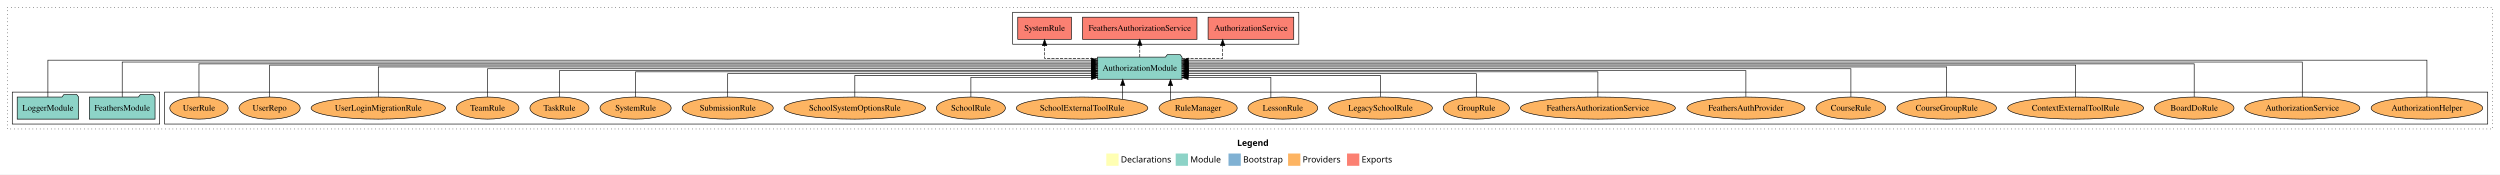
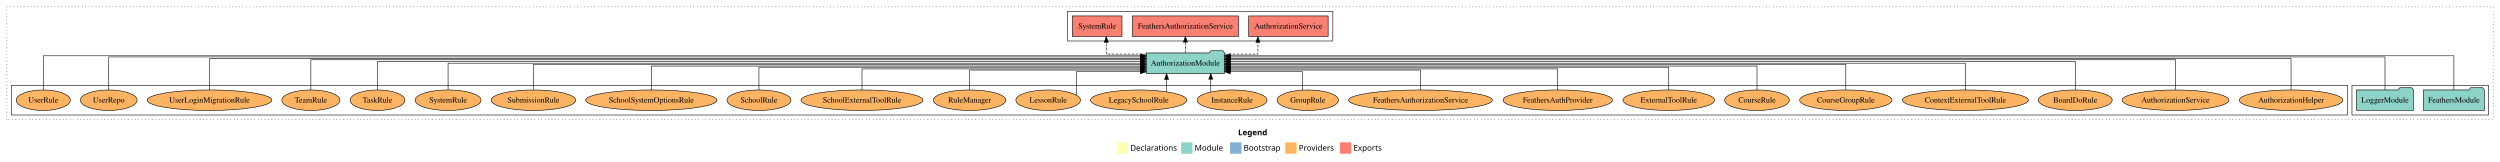
- <svg xmlns="http://www.w3.org/2000/svg" width="4071pt" height="284pt" viewBox="0.00 0.00 4071.00 284.00">
+ <svg xmlns="http://www.w3.org/2000/svg" width="4391pt" height="284pt" viewBox="0.00 0.00 4391.00 284.00">
  <g id="graph0" class="graph" transform="scale(1 1) rotate(0) translate(4 280)">
-     <polygon fill="white" stroke="transparent" points="-4,4 -4,-280 4067,-280 4067,4 -4,4" />
-     <text text-anchor="start" x="2010.51" y="-42.4" font-family="Times-12" font-weight="bold" font-size="14.00">Legend</text>
-     <polygon fill="#ffffb3" stroke="transparent" points="1797.5,-10 1797.5,-30 1817.5,-30 1817.5,-10 1797.5,-10" />
-     <text text-anchor="start" x="1821.13" y="-15.4" font-family="Times-12" font-size="14.00">  Declarations</text>
-     <polygon fill="#8dd3c7" stroke="transparent" points="1910.5,-10 1910.5,-30 1930.5,-30 1930.5,-10 1910.5,-10" />
-     <text text-anchor="start" x="1934.23" y="-15.4" font-family="Times-12" font-size="14.00">  Module</text>
-     <polygon fill="#80b1d3" stroke="transparent" points="1996.5,-10 1996.5,-30 2016.5,-30 2016.5,-10 1996.5,-10" />
-     <text text-anchor="start" x="2020.28" y="-15.4" font-family="Times-12" font-size="14.00">  Bootstrap</text>
-     <polygon fill="#fdb462" stroke="transparent" points="2093.5,-10 2093.5,-30 2113.5,-30 2113.5,-10 2093.5,-10" />
-     <text text-anchor="start" x="2117.17" y="-15.4" font-family="Times-12" font-size="14.00">  Providers</text>
-     <polygon fill="#fb8072" stroke="transparent" points="2189.5,-10 2189.5,-30 2209.5,-30 2209.5,-10 2189.5,-10" />
-     <text text-anchor="start" x="2213.23" y="-15.4" font-family="Times-12" font-size="14.00">  Exports</text>
+     <polygon fill="white" stroke="transparent" points="-4,4 -4,-280 4387,-280 4387,4 -4,4" />
+     <text text-anchor="start" x="2170.51" y="-42.4" font-family="Times-12" font-weight="bold" font-size="14.00">Legend</text>
+     <polygon fill="#ffffb3" stroke="transparent" points="1957.5,-10 1957.5,-30 1977.5,-30 1977.5,-10 1957.5,-10" />
+     <text text-anchor="start" x="1981.13" y="-15.4" font-family="Times-12" font-size="14.00">  Declarations</text>
+     <polygon fill="#8dd3c7" stroke="transparent" points="2070.5,-10 2070.5,-30 2090.5,-30 2090.5,-10 2070.5,-10" />
+     <text text-anchor="start" x="2094.23" y="-15.4" font-family="Times-12" font-size="14.00">  Module</text>
+     <polygon fill="#80b1d3" stroke="transparent" points="2156.5,-10 2156.5,-30 2176.5,-30 2176.5,-10 2156.5,-10" />
+     <text text-anchor="start" x="2180.28" y="-15.4" font-family="Times-12" font-size="14.00">  Bootstrap</text>
+     <polygon fill="#fdb462" stroke="transparent" points="2253.5,-10 2253.5,-30 2273.5,-30 2273.5,-10 2253.5,-10" />
+     <text text-anchor="start" x="2277.17" y="-15.4" font-family="Times-12" font-size="14.00">  Providers</text>
+     <polygon fill="#fb8072" stroke="transparent" points="2349.5,-10 2349.5,-30 2369.5,-30 2369.5,-10 2349.5,-10" />
+     <text text-anchor="start" x="2373.23" y="-15.4" font-family="Times-12" font-size="14.00">  Exports</text>
    <g id="clust1" class="cluster">
-       <polygon fill="none" stroke="black" stroke-dasharray="1,5" points="8,-70 8,-268 4055,-268 4055,-70 8,-70" />
+       <polygon fill="none" stroke="black" stroke-dasharray="1,5" points="8,-70 8,-268 4375,-268 4375,-70 8,-70" />
+     </g>
+     <g id="clust3" class="cluster">
+       <polygon fill="none" stroke="black" points="4127,-78 4127,-130 4367,-130 4367,-78 4127,-78" />
+     </g>
+     <g id="clust4" class="cluster">
+       <polygon fill="none" stroke="black" points="1871,-208 1871,-260 2337,-260 2337,-208 1871,-208" />
    </g>
    <g id="clust6" class="cluster">
-       <polygon fill="none" stroke="black" points="264,-78 264,-130 4047,-130 4047,-78 264,-78" />
-     </g>
-     <g id="clust3" class="cluster">
-       <polygon fill="none" stroke="black" points="16,-78 16,-130 256,-130 256,-78 16,-78" />
-     </g>
-     <g id="clust4" class="cluster">
-       <polygon fill="none" stroke="black" points="1645,-208 1645,-260 2111,-260 2111,-208 1645,-208" />
+       <polygon fill="none" stroke="black" points="16,-78 16,-130 4119,-130 4119,-78 16,-78" />
    </g>
    <g id="node1" class="node">
-       <polygon fill="#8dd3c7" stroke="black" points="248.47,-122 245.47,-126 224.47,-126 221.47,-122 141.53,-122 141.53,-86 248.47,-86 248.47,-122" />
-       <text text-anchor="middle" x="195" y="-99.8" font-family="Times,serif" font-size="14.00">FeathersModule</text>
+       <polygon fill="#8dd3c7" stroke="black" points="4359.47,-122 4356.47,-126 4335.47,-126 4332.47,-122 4252.53,-122 4252.53,-86 4359.47,-86 4359.47,-122" />
+       <text text-anchor="middle" x="4306" y="-99.8" font-family="Times,serif" font-size="14.00">FeathersModule</text>
    </g>
    <g id="node3" class="node">
-       <polygon fill="#8dd3c7" stroke="black" points="1920.81,-187 1917.81,-191 1896.81,-191 1893.81,-187 1783.19,-187 1783.19,-151 1920.81,-151 1920.81,-187" />
-       <text text-anchor="middle" x="1852" y="-164.8" font-family="Times,serif" font-size="14.00">AuthorizationModule</text>
+       <polygon fill="#8dd3c7" stroke="black" points="2146.81,-187 2143.81,-191 2122.81,-191 2119.81,-187 2009.19,-187 2009.19,-151 2146.81,-151 2146.81,-187" />
+       <text text-anchor="middle" x="2078" y="-164.8" font-family="Times,serif" font-size="14.00">AuthorizationModule</text>
    </g>
    <g id="edge1" class="edge">
-       <path fill="none" stroke="black" d="M195,-122.16C195,-144.35 195,-179 195,-179 195,-179 1773.17,-179 1773.17,-179" />
-       <polygon fill="black" stroke="black" points="1773.17,-182.5 1783.17,-179 1773.17,-175.5 1773.17,-182.5" />
+       <path fill="none" stroke="black" d="M4306,-122.09C4306,-145.13 4306,-182 4306,-182 4306,-182 2156.82,-182 2156.82,-182" />
+       <polygon fill="black" stroke="black" points="2156.82,-178.5 2146.82,-182 2156.82,-185.5 2156.82,-178.5" />
    </g>
    <g id="node2" class="node">
-       <polygon fill="#8dd3c7" stroke="black" points="123.98,-122 120.98,-126 99.98,-126 96.98,-122 24.02,-122 24.02,-86 123.98,-86 123.98,-122" />
-       <text text-anchor="middle" x="74" y="-99.8" font-family="Times,serif" font-size="14.00">LoggerModule</text>
+       <polygon fill="#8dd3c7" stroke="black" points="4234.98,-122 4231.98,-126 4210.98,-126 4207.98,-122 4135.02,-122 4135.02,-86 4234.98,-86 4234.98,-122" />
+       <text text-anchor="middle" x="4185" y="-99.8" font-family="Times,serif" font-size="14.00">LoggerModule</text>
    </g>
    <g id="edge2" class="edge">
-       <path fill="none" stroke="black" d="M74,-122.09C74,-145.13 74,-182 74,-182 74,-182 1773.12,-182 1773.12,-182" />
-       <polygon fill="black" stroke="black" points="1773.12,-185.5 1783.12,-182 1773.12,-178.5 1773.12,-185.5" />
+       <path fill="none" stroke="black" d="M4185,-122.01C4185,-144.49 4185,-180 4185,-180 4185,-180 2156.91,-180 2156.91,-180" />
+       <polygon fill="black" stroke="black" points="2156.91,-176.5 2146.91,-180 2156.91,-183.5 2156.91,-176.5" />
    </g>
    <g id="node4" class="node">
-       <polygon fill="#fb8072" stroke="black" points="2102.74,-252 1963.26,-252 1963.26,-216 2102.74,-216 2102.74,-252" />
-       <text text-anchor="middle" x="2033" y="-229.8" font-family="Times,serif" font-size="14.00">AuthorizationService </text>
+       <polygon fill="#fb8072" stroke="black" points="2328.74,-252 2189.26,-252 2189.26,-216 2328.74,-216 2328.74,-252" />
+       <text text-anchor="middle" x="2259" y="-229.8" font-family="Times,serif" font-size="14.00">AuthorizationService </text>
    </g>
    <g id="edge3" class="edge">
-       <path fill="none" stroke="black" stroke-dasharray="5,2" d="M1920.68,-185C1954.03,-185 1986.99,-185 1986.99,-185 1986.99,-185 1986.99,-205.75 1986.99,-205.75" />
-       <polygon fill="black" stroke="black" points="1983.49,-205.75 1986.99,-215.75 1990.49,-205.75 1983.49,-205.75" />
+       <path fill="none" stroke="black" stroke-dasharray="5,2" d="M2146.93,-185C2176.95,-185 2205.41,-185 2205.41,-185 2205.41,-185 2205.41,-205.75 2205.41,-205.75" />
+       <polygon fill="black" stroke="black" points="2201.91,-205.75 2205.41,-215.75 2208.91,-205.75 2201.91,-205.75" />
    </g>
    <g id="node5" class="node">
-       <polygon fill="#fb8072" stroke="black" points="1945.16,-252 1758.84,-252 1758.84,-216 1945.16,-216 1945.16,-252" />
-       <text text-anchor="middle" x="1852" y="-229.8" font-family="Times,serif" font-size="14.00">FeathersAuthorizationService </text>
+       <polygon fill="#fb8072" stroke="black" points="2171.16,-252 1984.84,-252 1984.84,-216 2171.16,-216 2171.16,-252" />
+       <text text-anchor="middle" x="2078" y="-229.8" font-family="Times,serif" font-size="14.00">FeathersAuthorizationService </text>
    </g>
    <g id="edge4" class="edge">
-       <path fill="none" stroke="black" stroke-dasharray="5,2" d="M1852,-187.11C1852,-187.11 1852,-205.99 1852,-205.99" />
-       <polygon fill="black" stroke="black" points="1848.5,-205.99 1852,-215.99 1855.5,-205.99 1848.5,-205.99" />
+       <path fill="none" stroke="black" stroke-dasharray="5,2" d="M2078,-187.11C2078,-187.11 2078,-205.99 2078,-205.99" />
+       <polygon fill="black" stroke="black" points="2074.5,-205.99 2078,-215.99 2081.5,-205.99 2074.5,-205.99" />
    </g>
    <g id="node6" class="node">
-       <polygon fill="#fb8072" stroke="black" points="1740.66,-252 1653.34,-252 1653.34,-216 1740.66,-216 1740.66,-252" />
-       <text text-anchor="middle" x="1697" y="-229.8" font-family="Times,serif" font-size="14.00">SystemRule </text>
+       <polygon fill="#fb8072" stroke="black" points="1966.66,-252 1879.34,-252 1879.34,-216 1966.66,-216 1966.66,-252" />
+       <text text-anchor="middle" x="1923" y="-229.8" font-family="Times,serif" font-size="14.00">SystemRule </text>
    </g>
    <g id="edge5" class="edge">
-       <path fill="none" stroke="black" stroke-dasharray="5,2" d="M1783.11,-185C1741.72,-185 1697,-185 1697,-185 1697,-185 1697,-205.75 1697,-205.75" />
-       <polygon fill="black" stroke="black" points="1693.5,-205.75 1697,-215.75 1700.5,-205.75 1693.5,-205.75" />
+       <path fill="none" stroke="black" stroke-dasharray="5,2" d="M2009.33,-185C1974.32,-185 1939.03,-185 1939.03,-185 1939.03,-185 1939.03,-205.75 1939.03,-205.75" />
+       <polygon fill="black" stroke="black" points="1935.53,-205.75 1939.03,-215.75 1942.53,-205.75 1935.53,-205.75" />
    </g>
    <g id="node7" class="node">
-       <ellipse fill="#fdb462" stroke="black" cx="3948" cy="-104" rx="90.89" ry="18" />
-       <text text-anchor="middle" x="3948" y="-99.8" font-family="Times,serif" font-size="14.00">AuthorizationHelper</text>
+       <ellipse fill="#fdb462" stroke="black" cx="4020" cy="-104" rx="90.89" ry="18" />
+       <text text-anchor="middle" x="4020" y="-99.8" font-family="Times,serif" font-size="14.00">AuthorizationHelper</text>
    </g>
    <g id="edge6" class="edge">
-       <path fill="none" stroke="black" d="M3948,-122.09C3948,-145.13 3948,-182 3948,-182 3948,-182 1930.84,-182 1930.84,-182" />
-       <polygon fill="black" stroke="black" points="1930.84,-178.5 1920.84,-182 1930.84,-185.5 1930.84,-178.5" />
+       <path fill="none" stroke="black" d="M4020,-122.04C4020,-143.66 4020,-177 4020,-177 4020,-177 2156.83,-177 2156.83,-177" />
+       <polygon fill="black" stroke="black" points="2156.83,-173.5 2146.83,-177 2156.83,-180.5 2156.83,-173.5" />
    </g>
    <g id="node8" class="node">
-       <ellipse fill="#fdb462" stroke="black" cx="3745" cy="-104" rx="93.76" ry="18" />
-       <text text-anchor="middle" x="3745" y="-99.8" font-family="Times,serif" font-size="14.00">AuthorizationService</text>
+       <ellipse fill="#fdb462" stroke="black" cx="3817" cy="-104" rx="93.76" ry="18" />
+       <text text-anchor="middle" x="3817" y="-99.8" font-family="Times,serif" font-size="14.00">AuthorizationService</text>
    </g>
    <g id="edge7" class="edge">
-       <path fill="none" stroke="black" d="M3745,-122.16C3745,-144.35 3745,-179 3745,-179 3745,-179 1930.77,-179 1930.77,-179" />
-       <polygon fill="black" stroke="black" points="1930.77,-175.5 1920.77,-179 1930.77,-182.5 1930.77,-175.5" />
+       <path fill="none" stroke="black" d="M3817,-122.28C3817,-143.32 3817,-175 3817,-175 3817,-175 2156.71,-175 2156.71,-175" />
+       <polygon fill="black" stroke="black" points="2156.71,-171.5 2146.71,-175 2156.71,-178.5 2156.71,-171.5" />
    </g>
    <g id="node9" class="node">
-       <ellipse fill="#fdb462" stroke="black" cx="3569" cy="-104" rx="64.85" ry="18" />
-       <text text-anchor="middle" x="3569" y="-99.8" font-family="Times,serif" font-size="14.00">BoardDoRule</text>
+       <ellipse fill="#fdb462" stroke="black" cx="3641" cy="-104" rx="64.85" ry="18" />
+       <text text-anchor="middle" x="3641" y="-99.8" font-family="Times,serif" font-size="14.00">BoardDoRule</text>
    </g>
    <g id="edge8" class="edge">
-       <path fill="none" stroke="black" d="M3569,-122.17C3569,-143.5 3569,-176 3569,-176 3569,-176 1930.9,-176 1930.9,-176" />
-       <polygon fill="black" stroke="black" points="1930.9,-172.5 1920.9,-176 1930.9,-179.5 1930.9,-172.5" />
+       <path fill="none" stroke="black" d="M3641,-122.22C3641,-142.37 3641,-172 3641,-172 3641,-172 2156.67,-172 2156.67,-172" />
+       <polygon fill="black" stroke="black" points="2156.67,-168.5 2146.67,-172 2156.67,-175.5 2156.67,-168.5" />
    </g>
    <g id="node10" class="node">
-       <ellipse fill="#fdb462" stroke="black" cx="3376" cy="-104" rx="110.61" ry="18" />
-       <text text-anchor="middle" x="3376" y="-99.8" font-family="Times,serif" font-size="14.00">ContextExternalToolRule</text>
+       <ellipse fill="#fdb462" stroke="black" cx="3448" cy="-104" rx="110.61" ry="18" />
+       <text text-anchor="middle" x="3448" y="-99.8" font-family="Times,serif" font-size="14.00">ContextExternalToolRule</text>
    </g>
    <g id="edge9" class="edge">
-       <path fill="none" stroke="black" d="M3376,-122.03C3376,-142.77 3376,-174 3376,-174 3376,-174 1930.94,-174 1930.94,-174" />
-       <polygon fill="black" stroke="black" points="1930.94,-170.5 1920.94,-174 1930.94,-177.5 1930.94,-170.5" />
+       <path fill="none" stroke="black" d="M3448,-122.11C3448,-141.34 3448,-169 3448,-169 3448,-169 2156.88,-169 2156.88,-169" />
+       <polygon fill="black" stroke="black" points="2156.88,-165.5 2146.88,-169 2156.88,-172.5 2156.88,-165.5" />
    </g>
    <g id="node11" class="node">
-       <ellipse fill="#fdb462" stroke="black" cx="3166" cy="-104" rx="81.1" ry="18" />
-       <text text-anchor="middle" x="3166" y="-99.8" font-family="Times,serif" font-size="14.00">CourseGroupRule</text>
+       <ellipse fill="#fdb462" stroke="black" cx="3238" cy="-104" rx="81.1" ry="18" />
+       <text text-anchor="middle" x="3238" y="-99.8" font-family="Times,serif" font-size="14.00">CourseGroupRule</text>
    </g>
    <g id="edge10" class="edge">
-       <path fill="none" stroke="black" d="M3166,-122.31C3166,-142.15 3166,-171 3166,-171 3166,-171 1930.8,-171 1930.8,-171" />
-       <polygon fill="black" stroke="black" points="1930.8,-167.5 1920.8,-171 1930.8,-174.5 1930.8,-167.5" />
+       <path fill="none" stroke="black" d="M3238,-122.22C3238,-140.83 3238,-167 3238,-167 3238,-167 2156.66,-167 2156.66,-167" />
+       <polygon fill="black" stroke="black" points="2156.66,-163.5 2146.66,-167 2156.66,-170.5 2156.66,-163.5" />
    </g>
    <g id="node12" class="node">
-       <ellipse fill="#fdb462" stroke="black" cx="3010" cy="-104" rx="56.76" ry="18" />
-       <text text-anchor="middle" x="3010" y="-99.8" font-family="Times,serif" font-size="14.00">CourseRule</text>
+       <ellipse fill="#fdb462" stroke="black" cx="3082" cy="-104" rx="56.76" ry="18" />
+       <text text-anchor="middle" x="3082" y="-99.8" font-family="Times,serif" font-size="14.00">CourseRule</text>
    </g>
    <g id="edge11" class="edge">
-       <path fill="none" stroke="black" d="M3010,-122.17C3010,-141.09 3010,-168 3010,-168 3010,-168 1930.97,-168 1930.97,-168" />
-       <polygon fill="black" stroke="black" points="1930.97,-164.5 1920.97,-168 1930.97,-171.5 1930.97,-164.5" />
+       <path fill="none" stroke="black" d="M3082,-122C3082,-139.68 3082,-164 3082,-164 3082,-164 2157.01,-164 2157.01,-164" />
+       <polygon fill="black" stroke="black" points="2157.01,-160.5 2147.01,-164 2157.01,-167.5 2157.01,-160.5" />
    </g>
    <g id="node13" class="node">
-       <ellipse fill="#fdb462" stroke="black" cx="2839" cy="-104" rx="96.13" ry="18" />
-       <text text-anchor="middle" x="2839" y="-99.8" font-family="Times,serif" font-size="14.00">FeathersAuthProvider</text>
+       <ellipse fill="#fdb462" stroke="black" cx="2927" cy="-104" rx="80.46" ry="18" />
+       <text text-anchor="middle" x="2927" y="-99.8" font-family="Times,serif" font-size="14.00">ExternalToolRule</text>
    </g>
    <g id="edge12" class="edge">
-       <path fill="none" stroke="black" d="M2839,-122.3C2839,-140.27 2839,-165 2839,-165 2839,-165 1931.01,-165 1931.01,-165" />
-       <polygon fill="black" stroke="black" points="1931.01,-161.5 1921.01,-165 1931.01,-168.5 1931.01,-161.5" />
+       <path fill="none" stroke="black" d="M2927,-122.03C2927,-139.06 2927,-162 2927,-162 2927,-162 2156.76,-162 2156.76,-162" />
+       <polygon fill="black" stroke="black" points="2156.76,-158.5 2146.76,-162 2156.76,-165.5 2156.76,-158.5" />
    </g>
    <g id="node14" class="node">
-       <ellipse fill="#fdb462" stroke="black" cx="2598" cy="-104" rx="126.18" ry="18" />
-       <text text-anchor="middle" x="2598" y="-99.8" font-family="Times,serif" font-size="14.00">FeathersAuthorizationService</text>
+       <ellipse fill="#fdb462" stroke="black" cx="2732" cy="-104" rx="96.13" ry="18" />
+       <text text-anchor="middle" x="2732" y="-99.8" font-family="Times,serif" font-size="14.00">FeathersAuthProvider</text>
    </g>
    <g id="edge13" class="edge">
-       <path fill="none" stroke="black" d="M2598,-122.02C2598,-139.37 2598,-163 2598,-163 2598,-163 1930.84,-163 1930.84,-163" />
-       <polygon fill="black" stroke="black" points="1930.84,-159.5 1920.84,-163 1930.84,-166.5 1930.84,-159.5" />
+       <path fill="none" stroke="black" d="M2732,-122.01C2732,-138.05 2732,-159 2732,-159 2732,-159 2156.75,-159 2156.75,-159" />
+       <polygon fill="black" stroke="black" points="2156.75,-155.5 2146.75,-159 2156.75,-162.5 2156.75,-155.5" />
    </g>
    <g id="node15" class="node">
-       <ellipse fill="#fdb462" stroke="black" cx="2400" cy="-104" rx="53.89" ry="18" />
-       <text text-anchor="middle" x="2400" y="-99.8" font-family="Times,serif" font-size="14.00">GroupRule</text>
+       <ellipse fill="#fdb462" stroke="black" cx="2491" cy="-104" rx="126.18" ry="18" />
+       <text text-anchor="middle" x="2491" y="-99.8" font-family="Times,serif" font-size="14.00">FeathersAuthorizationService</text>
    </g>
    <g id="edge14" class="edge">
-       <path fill="none" stroke="black" d="M2400,-122.03C2400,-138.4 2400,-160 2400,-160 2400,-160 1930.85,-160 1930.85,-160" />
-       <polygon fill="black" stroke="black" points="1930.85,-156.5 1920.85,-160 1930.85,-163.5 1930.85,-156.5" />
+       <path fill="none" stroke="black" d="M2491,-122.24C2491,-137.57 2491,-157 2491,-157 2491,-157 2156.66,-157 2156.66,-157" />
+       <polygon fill="black" stroke="black" points="2156.66,-153.5 2146.66,-157 2156.66,-160.5 2156.66,-153.5" />
    </g>
    <g id="node16" class="node">
-       <ellipse fill="#fdb462" stroke="black" cx="2244" cy="-104" rx="84.53" ry="18" />
-       <text text-anchor="middle" x="2244" y="-99.8" font-family="Times,serif" font-size="14.00">LegacySchoolRule</text>
+       <ellipse fill="#fdb462" stroke="black" cx="2293" cy="-104" rx="53.89" ry="18" />
+       <text text-anchor="middle" x="2293" y="-99.8" font-family="Times,serif" font-size="14.00">GroupRule</text>
    </g>
    <g id="edge15" class="edge">
-       <path fill="none" stroke="black" d="M2244,-122.24C2244,-137.57 2244,-157 2244,-157 2244,-157 1930.73,-157 1930.73,-157" />
-       <polygon fill="black" stroke="black" points="1930.73,-153.5 1920.73,-157 1930.73,-160.5 1930.73,-153.5" />
+       <path fill="none" stroke="black" d="M2283.84,-121.77C2283.84,-136.14 2283.84,-154 2283.84,-154 2283.84,-154 2156.83,-154 2156.83,-154" />
+       <polygon fill="black" stroke="black" points="2156.83,-150.5 2146.83,-154 2156.83,-157.5 2156.83,-150.5" />
    </g>
    <g id="node17" class="node">
-       <ellipse fill="#fdb462" stroke="black" cx="2085" cy="-104" rx="56.76" ry="18" />
-       <text text-anchor="middle" x="2085" y="-99.8" font-family="Times,serif" font-size="14.00">LessonRule</text>
+       <ellipse fill="#fdb462" stroke="black" cx="2160" cy="-104" rx="61.39" ry="18" />
+       <text text-anchor="middle" x="2160" y="-99.8" font-family="Times,serif" font-size="14.00">InstanceRule</text>
    </g>
    <g id="edge16" class="edge">
-       <path fill="none" stroke="black" d="M2065.49,-120.93C2065.49,-135.43 2065.49,-154 2065.49,-154 2065.49,-154 1930.73,-154 1930.73,-154" />
-       <polygon fill="black" stroke="black" points="1930.73,-150.5 1920.73,-154 1930.73,-157.5 1930.73,-150.5" />
+       <path fill="none" stroke="black" d="M2122.6,-118.43C2122.6,-118.43 2122.6,-140.89 2122.6,-140.89" />
+       <polygon fill="black" stroke="black" points="2119.1,-140.89 2122.6,-150.89 2126.1,-140.89 2119.1,-140.89" />
    </g>
    <g id="node18" class="node">
-       <ellipse fill="#fdb462" stroke="black" cx="1947" cy="-104" rx="63.68" ry="18" />
-       <text text-anchor="middle" x="1947" y="-99.8" font-family="Times,serif" font-size="14.00">RuleManager</text>
+       <ellipse fill="#fdb462" stroke="black" cx="1996" cy="-104" rx="84.53" ry="18" />
+       <text text-anchor="middle" x="1996" y="-99.8" font-family="Times,serif" font-size="14.00">LegacySchoolRule</text>
    </g>
    <g id="edge17" class="edge">
-       <path fill="none" stroke="black" d="M1902.03,-116.84C1902.03,-116.84 1902.03,-140.52 1902.03,-140.52" />
-       <polygon fill="black" stroke="black" points="1898.53,-140.52 1902.03,-150.52 1905.53,-140.52 1898.53,-140.52" />
+       <path fill="none" stroke="black" d="M2044.93,-118.75C2044.93,-118.75 2044.93,-140.59 2044.93,-140.59" />
+       <polygon fill="black" stroke="black" points="2041.43,-140.59 2044.93,-150.59 2048.43,-140.59 2041.43,-140.59" />
    </g>
    <g id="node19" class="node">
-       <ellipse fill="#fdb462" stroke="black" cx="1758" cy="-104" rx="107.1" ry="18" />
-       <text text-anchor="middle" x="1758" y="-99.8" font-family="Times,serif" font-size="14.00">SchoolExternalToolRule</text>
+       <ellipse fill="#fdb462" stroke="black" cx="1837" cy="-104" rx="56.76" ry="18" />
+       <text text-anchor="middle" x="1837" y="-99.8" font-family="Times,serif" font-size="14.00">LessonRule</text>
    </g>
    <g id="edge18" class="edge">
-       <path fill="none" stroke="black" d="M1824.2,-118.43C1824.2,-118.43 1824.2,-140.89 1824.2,-140.89" />
-       <polygon fill="black" stroke="black" points="1820.7,-140.89 1824.2,-150.89 1827.7,-140.89 1820.7,-140.89" />
+       <path fill="none" stroke="black" d="M1886.52,-113.17C1886.52,-127.61 1886.52,-154 1886.52,-154 1886.52,-154 1999.14,-154 1999.14,-154" />
+       <polygon fill="black" stroke="black" points="1999.14,-157.5 2009.14,-154 1999.14,-150.5 1999.14,-157.5" />
    </g>
    <g id="node20" class="node">
-       <ellipse fill="#fdb462" stroke="black" cx="1577" cy="-104" rx="56.2" ry="18" />
-       <text text-anchor="middle" x="1577" y="-99.8" font-family="Times,serif" font-size="14.00">SchoolRule</text>
+       <ellipse fill="#fdb462" stroke="black" cx="1699" cy="-104" rx="63.68" ry="18" />
+       <text text-anchor="middle" x="1699" y="-99.8" font-family="Times,serif" font-size="14.00">RuleManager</text>
    </g>
    <g id="edge19" class="edge">
-       <path fill="none" stroke="black" d="M1577,-122.05C1577,-136.37 1577,-154 1577,-154 1577,-154 1773.32,-154 1773.32,-154" />
-       <polygon fill="black" stroke="black" points="1773.32,-157.5 1783.32,-154 1773.32,-150.5 1773.32,-157.5" />
+       <path fill="none" stroke="black" d="M1699,-122.24C1699,-137.57 1699,-157 1699,-157 1699,-157 1998.93,-157 1998.93,-157" />
+       <polygon fill="black" stroke="black" points="1998.93,-160.5 2008.93,-157 1998.93,-153.5 1998.93,-160.5" />
    </g>
    <g id="node21" class="node">
-       <ellipse fill="#fdb462" stroke="black" cx="1388" cy="-104" rx="115.23" ry="18" />
-       <text text-anchor="middle" x="1388" y="-99.8" font-family="Times,serif" font-size="14.00">SchoolSystemOptionsRule</text>
+       <ellipse fill="#fdb462" stroke="black" cx="1510" cy="-104" rx="107.1" ry="18" />
+       <text text-anchor="middle" x="1510" y="-99.8" font-family="Times,serif" font-size="14.00">SchoolExternalToolRule</text>
    </g>
    <g id="edge20" class="edge">
-       <path fill="none" stroke="black" d="M1388,-122.24C1388,-137.57 1388,-157 1388,-157 1388,-157 1773.29,-157 1773.29,-157" />
-       <polygon fill="black" stroke="black" points="1773.29,-160.5 1783.29,-157 1773.29,-153.5 1773.29,-160.5" />
+       <path fill="none" stroke="black" d="M1510,-122.01C1510,-138.05 1510,-159 1510,-159 1510,-159 1999.2,-159 1999.2,-159" />
+       <polygon fill="black" stroke="black" points="1999.2,-162.5 2009.2,-159 1999.2,-155.5 1999.2,-162.5" />
    </g>
    <g id="node22" class="node">
-       <ellipse fill="#fdb462" stroke="black" cx="1181" cy="-104" rx="74.2" ry="18" />
-       <text text-anchor="middle" x="1181" y="-99.8" font-family="Times,serif" font-size="14.00">SubmissionRule</text>
+       <ellipse fill="#fdb462" stroke="black" cx="1329" cy="-104" rx="56.2" ry="18" />
+       <text text-anchor="middle" x="1329" y="-99.8" font-family="Times,serif" font-size="14.00">SchoolRule</text>
    </g>
    <g id="edge21" class="edge">
-       <path fill="none" stroke="black" d="M1181,-122.03C1181,-138.4 1181,-160 1181,-160 1181,-160 1773.34,-160 1773.34,-160" />
-       <polygon fill="black" stroke="black" points="1773.34,-163.5 1783.34,-160 1773.34,-156.5 1773.34,-163.5" />
+       <path fill="none" stroke="black" d="M1329,-122.03C1329,-139.06 1329,-162 1329,-162 1329,-162 1999.21,-162 1999.21,-162" />
+       <polygon fill="black" stroke="black" points="1999.21,-165.5 2009.21,-162 1999.21,-158.5 1999.21,-165.5" />
    </g>
    <g id="node23" class="node">
-       <ellipse fill="#fdb462" stroke="black" cx="1031" cy="-104" rx="57.92" ry="18" />
-       <text text-anchor="middle" x="1031" y="-99.8" font-family="Times,serif" font-size="14.00">SystemRule</text>
+       <ellipse fill="#fdb462" stroke="black" cx="1140" cy="-104" rx="115.23" ry="18" />
+       <text text-anchor="middle" x="1140" y="-99.8" font-family="Times,serif" font-size="14.00">SchoolSystemOptionsRule</text>
    </g>
    <g id="edge22" class="edge">
-       <path fill="none" stroke="black" d="M1031,-122.02C1031,-139.37 1031,-163 1031,-163 1031,-163 1773.06,-163 1773.06,-163" />
-       <polygon fill="black" stroke="black" points="1773.06,-166.5 1783.06,-163 1773.06,-159.5 1773.06,-166.5" />
+       <path fill="none" stroke="black" d="M1140,-122C1140,-139.68 1140,-164 1140,-164 1140,-164 1999.03,-164 1999.03,-164" />
+       <polygon fill="black" stroke="black" points="1999.03,-167.5 2009.03,-164 1999.03,-160.5 1999.03,-167.5" />
    </g>
    <g id="node24" class="node">
-       <ellipse fill="#fdb462" stroke="black" cx="907" cy="-104" rx="48.09" ry="18" />
-       <text text-anchor="middle" x="907" y="-99.8" font-family="Times,serif" font-size="14.00">TaskRule</text>
+       <ellipse fill="#fdb462" stroke="black" cx="933" cy="-104" rx="74.2" ry="18" />
+       <text text-anchor="middle" x="933" y="-99.8" font-family="Times,serif" font-size="14.00">SubmissionRule</text>
    </g>
    <g id="edge23" class="edge">
-       <path fill="none" stroke="black" d="M907,-122.3C907,-140.27 907,-165 907,-165 907,-165 1773.28,-165 1773.28,-165" />
-       <polygon fill="black" stroke="black" points="1773.28,-168.5 1783.28,-165 1773.28,-161.5 1773.28,-168.5" />
+       <path fill="none" stroke="black" d="M933,-122.22C933,-140.83 933,-167 933,-167 933,-167 1998.95,-167 1998.95,-167" />
+       <polygon fill="black" stroke="black" points="1998.95,-170.5 2008.95,-167 1998.95,-163.5 1998.95,-170.5" />
    </g>
    <g id="node25" class="node">
-       <ellipse fill="#fdb462" stroke="black" cx="790" cy="-104" rx="51.02" ry="18" />
-       <text text-anchor="middle" x="790" y="-99.8" font-family="Times,serif" font-size="14.00">TeamRule</text>
+       <ellipse fill="#fdb462" stroke="black" cx="783" cy="-104" rx="57.92" ry="18" />
+       <text text-anchor="middle" x="783" y="-99.8" font-family="Times,serif" font-size="14.00">SystemRule</text>
    </g>
    <g id="edge24" class="edge">
-       <path fill="none" stroke="black" d="M790,-122.17C790,-141.09 790,-168 790,-168 790,-168 1773.14,-168 1773.14,-168" />
-       <polygon fill="black" stroke="black" points="1773.14,-171.5 1783.14,-168 1773.14,-164.5 1773.14,-171.5" />
+       <path fill="none" stroke="black" d="M783,-122.11C783,-141.34 783,-169 783,-169 783,-169 1999.29,-169 1999.29,-169" />
+       <polygon fill="black" stroke="black" points="1999.29,-172.5 2009.29,-169 1999.29,-165.5 1999.29,-172.5" />
    </g>
    <g id="node26" class="node">
-       <ellipse fill="#fdb462" stroke="black" cx="612" cy="-104" rx="109.39" ry="18" />
-       <text text-anchor="middle" x="612" y="-99.8" font-family="Times,serif" font-size="14.00">UserLoginMigrationRule</text>
+       <ellipse fill="#fdb462" stroke="black" cx="659" cy="-104" rx="48.09" ry="18" />
+       <text text-anchor="middle" x="659" y="-99.8" font-family="Times,serif" font-size="14.00">TaskRule</text>
    </g>
    <g id="edge25" class="edge">
-       <path fill="none" stroke="black" d="M612,-122.31C612,-142.15 612,-171 612,-171 612,-171 1773.12,-171 1773.12,-171" />
-       <polygon fill="black" stroke="black" points="1773.12,-174.5 1783.12,-171 1773.12,-167.5 1773.12,-174.5" />
+       <path fill="none" stroke="black" d="M659,-122.22C659,-142.37 659,-172 659,-172 659,-172 1999.08,-172 1999.08,-172" />
+       <polygon fill="black" stroke="black" points="1999.08,-175.5 2009.08,-172 1999.08,-168.5 1999.08,-175.5" />
    </g>
    <g id="node27" class="node">
-       <ellipse fill="#fdb462" stroke="black" cx="435" cy="-104" rx="49.8" ry="18" />
-       <text text-anchor="middle" x="435" y="-99.8" font-family="Times,serif" font-size="14.00">UserRepo</text>
+       <ellipse fill="#fdb462" stroke="black" cx="542" cy="-104" rx="51.02" ry="18" />
+       <text text-anchor="middle" x="542" y="-99.8" font-family="Times,serif" font-size="14.00">TeamRule</text>
    </g>
    <g id="edge26" class="edge">
-       <path fill="none" stroke="black" d="M435,-122.03C435,-142.77 435,-174 435,-174 435,-174 1773.18,-174 1773.18,-174" />
-       <polygon fill="black" stroke="black" points="1773.18,-177.5 1783.18,-174 1773.18,-170.5 1773.18,-177.5" />
+       <path fill="none" stroke="black" d="M542,-122.28C542,-143.32 542,-175 542,-175 542,-175 1999.27,-175 1999.27,-175" />
+       <polygon fill="black" stroke="black" points="1999.27,-178.5 2009.27,-175 1999.27,-171.5 1999.27,-178.5" />
    </g>
    <g id="node28" class="node">
-       <ellipse fill="#fdb462" stroke="black" cx="320" cy="-104" rx="47.51" ry="18" />
-       <text text-anchor="middle" x="320" y="-99.8" font-family="Times,serif" font-size="14.00">UserRule</text>
+       <ellipse fill="#fdb462" stroke="black" cx="364" cy="-104" rx="109.39" ry="18" />
+       <text text-anchor="middle" x="364" y="-99.8" font-family="Times,serif" font-size="14.00">UserLoginMigrationRule</text>
    </g>
    <g id="edge27" class="edge">
-       <path fill="none" stroke="black" d="M320,-122.17C320,-143.5 320,-176 320,-176 320,-176 1773.2,-176 1773.2,-176" />
-       <polygon fill="black" stroke="black" points="1773.2,-179.5 1783.2,-176 1773.2,-172.5 1773.2,-179.5" />
+       <path fill="none" stroke="black" d="M364,-122.04C364,-143.66 364,-177 364,-177 364,-177 1999.22,-177 1999.22,-177" />
+       <polygon fill="black" stroke="black" points="1999.22,-180.5 2009.22,-177 1999.22,-173.5 1999.22,-180.5" />
+     </g>
+     <g id="node29" class="node">
+       <ellipse fill="#fdb462" stroke="black" cx="187" cy="-104" rx="49.8" ry="18" />
+       <text text-anchor="middle" x="187" y="-99.8" font-family="Times,serif" font-size="14.00">UserRepo</text>
+     </g>
+     <g id="edge28" class="edge">
+       <path fill="none" stroke="black" d="M187,-122.01C187,-144.49 187,-180 187,-180 187,-180 1999.3,-180 1999.3,-180" />
+       <polygon fill="black" stroke="black" points="1999.3,-183.5 2009.3,-180 1999.3,-176.5 1999.3,-183.5" />
+     </g>
+     <g id="node30" class="node">
+       <ellipse fill="#fdb462" stroke="black" cx="72" cy="-104" rx="47.51" ry="18" />
+       <text text-anchor="middle" x="72" y="-99.8" font-family="Times,serif" font-size="14.00">UserRule</text>
+     </g>
+     <g id="edge29" class="edge">
+       <path fill="none" stroke="black" d="M72,-122.09C72,-145.13 72,-182 72,-182 72,-182 1999.24,-182 1999.24,-182" />
+       <polygon fill="black" stroke="black" points="1999.24,-185.5 2009.24,-182 1999.24,-178.5 1999.24,-185.5" />
    </g>
  </g>
</svg>
